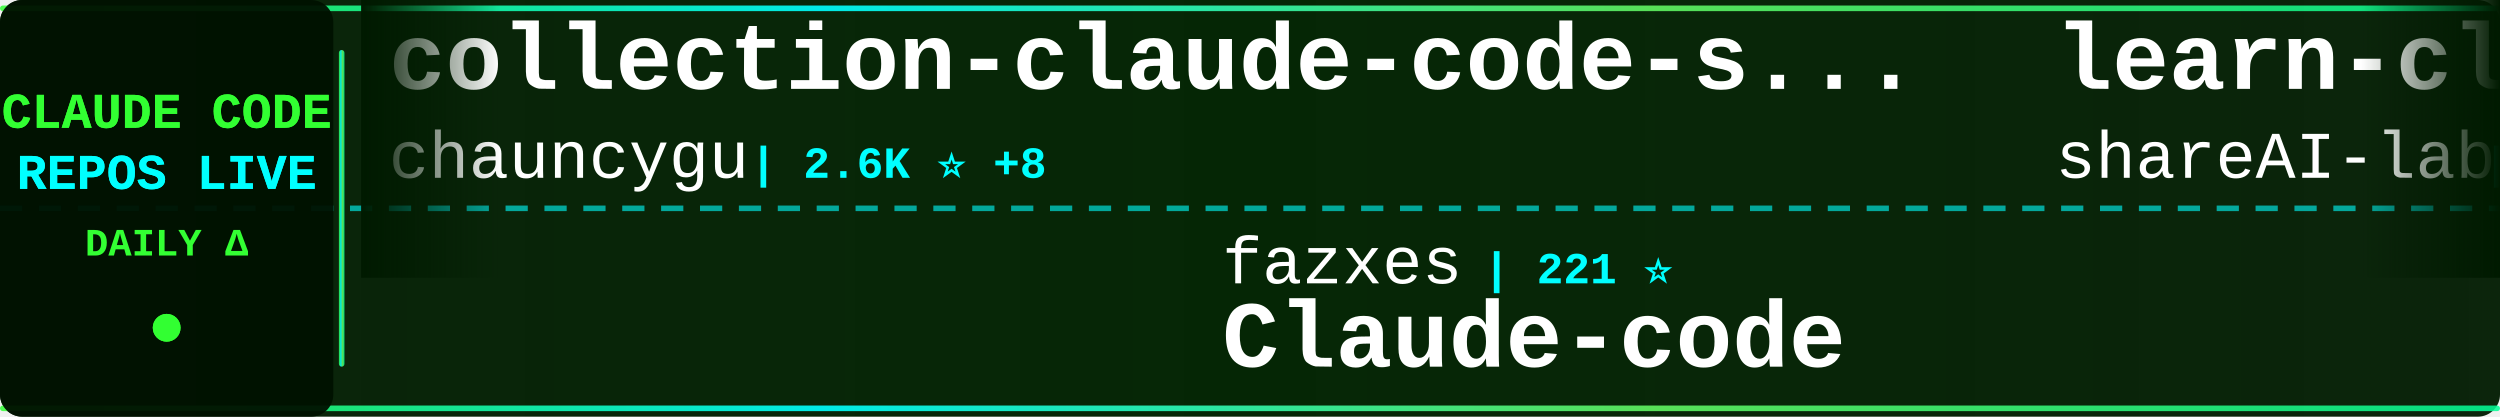
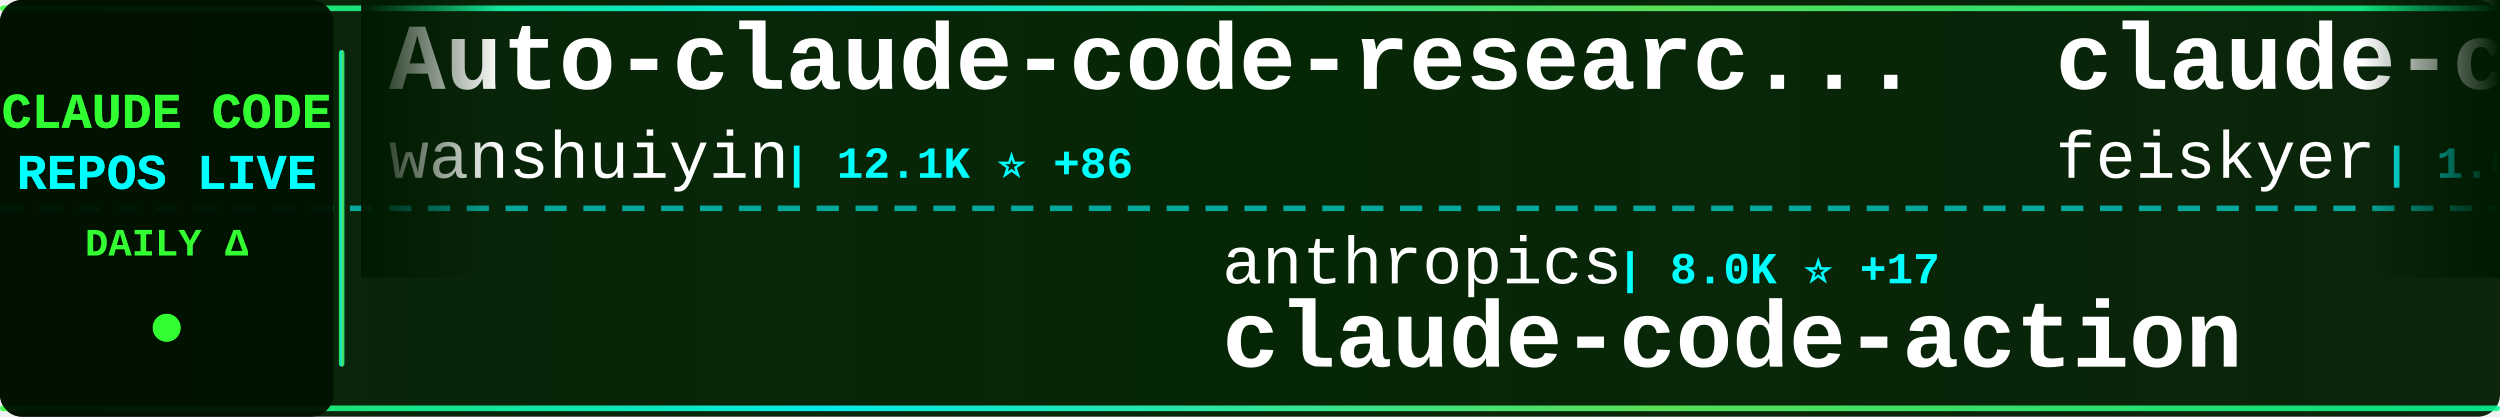
<svg xmlns="http://www.w3.org/2000/svg" width="900" height="150">
  <defs>
    <linearGradient id="tickerBg" x1="0%" y1="0%" x2="100%" y2="0%">
      <stop offset="0%" style="stop-color:#001a00;stop-opacity:0.95" />
      <stop offset="50%" style="stop-color:#002200;stop-opacity:0.98" />
      <stop offset="100%" style="stop-color:#001a00;stop-opacity:0.95" />
    </linearGradient>
    <linearGradient id="borderGrad" x1="0%" y1="0%" x2="100%" y2="0%">
      <stop offset="0%" style="stop-color:#33ff33;stop-opacity:0.85">
        <animate attributeName="stop-opacity" values="0.85;1;0.85" dur="2s" repeatCount="indefinite" />
      </stop>
      <stop offset="33%" style="stop-color:#00ffff;stop-opacity:0.9">
        <animate attributeName="stop-opacity" values="0.9;1;0.9" dur="2.2s" repeatCount="indefinite" />
      </stop>
      <stop offset="66%" style="stop-color:#66ff66;stop-opacity:0.85">
        <animate attributeName="stop-opacity" values="0.85;1;0.85" dur="1.8s" repeatCount="indefinite" />
      </stop>
      <stop offset="100%" style="stop-color:#00ff99;stop-opacity:0.85">
        <animate attributeName="stop-opacity" values="0.85;1;0.85" dur="2s" repeatCount="indefinite" />
      </stop>
    </linearGradient>
    <filter id="textGlow">
      <feGaussianBlur stdDeviation="0.1" result="coloredBlur" />
      <feMerge>
        <feMergeNode in="coloredBlur" />
        <feMergeNode in="SourceGraphic" />
      </feMerge>
    </filter>
    <filter id="metricGlow">
      <feGaussianBlur stdDeviation="0.2" result="coloredBlur" />
      <feMerge>
        <feMergeNode in="coloredBlur" />
        <feMergeNode in="SourceGraphic" />
      </feMerge>
    </filter>
    <linearGradient id="leftFade" x1="0%" y1="0%" x2="100%" y2="0%">
      <stop offset="0%" style="stop-color:#001a00;stop-opacity:1" />
      <stop offset="100%" style="stop-color:#001a00;stop-opacity:0" />
    </linearGradient>
    <linearGradient id="rightFade" x1="0%" y1="0%" x2="100%" y2="0%">
      <stop offset="0%" style="stop-color:#001a00;stop-opacity:0" />
      <stop offset="100%" style="stop-color:#001a00;stop-opacity:1" />
    </linearGradient>
  </defs>
  <rect width="900" height="150" fill="url(#tickerBg)" rx="8" />
  <rect x="0" y="2" width="900" height="2" fill="url(#borderGrad)" rx="1" />
  <rect x="0" y="146" width="900" height="2" fill="url(#borderGrad)" rx="1" />
  <line x1="0" y1="75" x2="900" y2="75" stroke="#00ffff" stroke-width="2" stroke-dasharray="8 6" opacity="0.6" />
  <rect x="0" y="0" width="120" height="150" fill="#001100" opacity="0.95" rx="8" />
  <text x="60" y="46" font-family="'Courier New', monospace" font-size="18" font-weight="bold" fill="#33ff33" text-anchor="middle" filter="url(#textGlow)">
    CLAUDE CODE
  </text>
  <text x="60" y="68" font-family="'Courier New', monospace" font-size="18" font-weight="bold" fill="#00ffff" text-anchor="middle" filter="url(#textGlow)">
    REPOS LIVE
  </text>
  <text x="60" y="92" font-family="'Courier New', monospace" font-size="14" font-weight="bold" fill="#33ff33" text-anchor="middle">
    DAILY Δ
  </text>
  <circle cx="60" cy="118" r="5" fill="#33ff33" filter="url(#metricGlow)">
    <animate attributeName="r" values="4;6;4" dur="1.5s" repeatCount="indefinite" />
    <animate attributeName="opacity" values="0.6;1;0.6" dur="1.5s" repeatCount="indefinite" />
  </circle>
  <rect x="122" y="18" width="2" height="114" fill="url(#borderGrad)" rx="1" />
  <clipPath id="tickerClip">
    <rect x="130" y="0" width="770" height="150" />
  </clipPath>
  <g clip-path="url(#tickerClip)">
    <g id="tickerItems">
      <animateTransform attributeName="transform" attributeType="XML" type="translate" from="0 0" to="-3000 0" dur="54s" repeatCount="indefinite" />
      <g transform="translate(0, 0)">
-         <text x="140" y="32" font-family="'Courier New', monospace" font-size="34" font-weight="bold" fill="#ffffff">collection-claude-code-s...</text>
-         <text x="140" y="64" font-family="'Courier New', monospace" font-size="24" font-weight="normal" fill="#ffffff" opacity="1.0">chauncygu</text>
-         <text x="270" y="64" font-family="'Courier New', monospace" font-size="16" font-weight="bold" fill="#00ffff"> | 2.6K ⭐ +8</text>
+         <text x="140" y="32" font-family="'Courier New', monospace" font-size="34" font-weight="bold" fill="#ffffff">Auto-claude-code-researc...</text>
+         <text x="140" y="64" font-family="'Courier New', monospace" font-size="24" font-weight="normal" fill="#ffffff" opacity="1.0">wanshuiyin</text>
+         <text x="282" y="64" font-family="'Courier New', monospace" font-size="16" font-weight="bold" fill="#00ffff"> | 12.1K ⭐ +86</text>
      </g>
      <g transform="translate(300, 0)">
-         <text x="140" y="102" font-family="'Courier New', monospace" font-size="24" font-weight="normal" fill="#ffffff" opacity="1.0">fazxes</text>
-         <text x="234" y="102" font-family="'Courier New', monospace" font-size="16" font-weight="bold" fill="#00ffff"> | 221 ⭐</text>
-         <text x="140" y="132" font-family="'Courier New', monospace" font-size="34" font-weight="bold" fill="#ffffff">Claude-code</text>
+         <text x="140" y="102" font-family="'Courier New', monospace" font-size="24" font-weight="normal" fill="#ffffff" opacity="1.0">anthropics</text>
+         <text x="282" y="102" font-family="'Courier New', monospace" font-size="16" font-weight="bold" fill="#00ffff"> | 8.0K ⭐ +17</text>
+         <text x="140" y="132" font-family="'Courier New', monospace" font-size="34" font-weight="bold" fill="#ffffff">claude-code-action</text>
      </g>
      <g transform="translate(600, 0)">
-         <text x="140" y="32" font-family="'Courier New', monospace" font-size="34" font-weight="bold" fill="#ffffff">learn-claude-code</text>
-         <text x="140" y="64" font-family="'Courier New', monospace" font-size="24" font-weight="normal" fill="#ffffff" opacity="1.0">shareAI-lab</text>
-         <text x="294" y="64" font-family="'Courier New', monospace" font-size="16" font-weight="bold" fill="#00ffff"> | 66.7K ⭐ +194</text>
+         <text x="140" y="32" font-family="'Courier New', monospace" font-size="34" font-weight="bold" fill="#ffffff">claude-code-settings</text>
+         <text x="140" y="64" font-family="'Courier New', monospace" font-size="24" font-weight="normal" fill="#ffffff" opacity="1.0">feiskyer</text>
+         <text x="258" y="64" font-family="'Courier New', monospace" font-size="16" font-weight="bold" fill="#00ffff"> | 1.6K ⭐ +1</text>
      </g>
      <g transform="translate(900, 0)">
-         <text x="140" y="102" font-family="'Courier New', monospace" font-size="24" font-weight="normal" fill="#ffffff" opacity="1.0">edmund-io</text>
-         <text x="270" y="102" font-family="'Courier New', monospace" font-size="16" font-weight="bold" fill="#00ffff"> | 1.5K ⭐ +1</text>
-         <text x="140" y="132" font-family="'Courier New', monospace" font-size="34" font-weight="bold" fill="#ffffff">edmunds-claude-code</text>
+         <text x="140" y="102" font-family="'Courier New', monospace" font-size="24" font-weight="normal" fill="#ffffff" opacity="1.0">jeremylongshore</text>
+         <text x="342" y="102" font-family="'Courier New', monospace" font-size="16" font-weight="bold" fill="#00ffff"> | 2.4K ⭐ +8</text>
+         <text x="140" y="132" font-family="'Courier New', monospace" font-size="34" font-weight="bold" fill="#ffffff">claude-code-plugins-plus...</text>
      </g>
      <g transform="translate(1200, 0)">
-         <text x="140" y="32" font-family="'Courier New', monospace" font-size="34" font-weight="bold" fill="#ffffff">claude-coder</text>
-         <text x="140" y="64" font-family="'Courier New', monospace" font-size="24" font-weight="normal" fill="#ffffff" opacity="1.0">kodu-ai</text>
-         <text x="246" y="64" font-family="'Courier New', monospace" font-size="16" font-weight="bold" fill="#00ffff"> | 5.3K ⭐</text>
+         <text x="140" y="32" font-family="'Courier New', monospace" font-size="34" font-weight="bold" fill="#ffffff">claude-code-prompts</text>
+         <text x="140" y="64" font-family="'Courier New', monospace" font-size="24" font-weight="normal" fill="#ffffff" opacity="1.0">repowise-dev</text>
+         <text x="306" y="64" font-family="'Courier New', monospace" font-size="16" font-weight="bold" fill="#00ffff"> | 1.1K ⭐ +2</text>
      </g>
      <g transform="translate(1500, 0)">
-         <text x="140" y="102" font-family="'Courier New', monospace" font-size="24" font-weight="normal" fill="#ffffff" opacity="1.0">carlvellotti</text>
-         <text x="306" y="102" font-family="'Courier New', monospace" font-size="16" font-weight="bold" fill="#00ffff"> | 2.1K ⭐ +2</text>
-         <text x="140" y="132" font-family="'Courier New', monospace" font-size="34" font-weight="bold" fill="#ffffff">claude-code-pm-course</text>
+         <text x="140" y="102" font-family="'Courier New', monospace" font-size="24" font-weight="normal" fill="#ffffff" opacity="1.0">anthropics</text>
+         <text x="282" y="102" font-family="'Courier New', monospace" font-size="16" font-weight="bold" fill="#00ffff"> | 151.1K ⭐ +438</text>
+         <text x="140" y="132" font-family="'Courier New', monospace" font-size="34" font-weight="bold" fill="#ffffff">skills</text>
      </g>
      <g transform="translate(1800, 0)">
-         <text x="140" y="32" font-family="'Courier New', monospace" font-size="34" font-weight="bold" fill="#ffffff">ECC</text>
-         <text x="140" y="64" font-family="'Courier New', monospace" font-size="24" font-weight="normal" fill="#ffffff" opacity="1.0">affaan-m</text>
-         <text x="258" y="64" font-family="'Courier New', monospace" font-size="16" font-weight="bold" fill="#00ffff"> | 216.1K ⭐ +719</text>
+         <text x="140" y="32" font-family="'Courier New', monospace" font-size="34" font-weight="bold" fill="#ffffff">Claude-Code-Source-Study</text>
+         <text x="140" y="64" font-family="'Courier New', monospace" font-size="24" font-weight="normal" fill="#ffffff" opacity="1.0">luyao618</text>
+         <text x="258" y="64" font-family="'Courier New', monospace" font-size="16" font-weight="bold" fill="#00ffff"> | 1.5K ⭐ +9</text>
      </g>
      <g transform="translate(2100, 0)">
-         <text x="140" y="102" font-family="'Courier New', monospace" font-size="24" font-weight="normal" fill="#ffffff" opacity="1.0">jqueryscript</text>
-         <text x="306" y="102" font-family="'Courier New', monospace" font-size="16" font-weight="bold" fill="#00ffff"> | 425 ⭐ +2</text>
-         <text x="140" y="132" font-family="'Courier New', monospace" font-size="34" font-weight="bold" fill="#ffffff">awesome-claude-code</text>
+         <text x="140" y="102" font-family="'Courier New', monospace" font-size="24" font-weight="normal" fill="#ffffff" opacity="1.0">Alishahryar1</text>
+         <text x="306" y="102" font-family="'Courier New', monospace" font-size="16" font-weight="bold" fill="#00ffff"> | 34.7K ⭐ +253</text>
+         <text x="140" y="132" font-family="'Courier New', monospace" font-size="34" font-weight="bold" fill="#ffffff">free-claude-code</text>
      </g>
      <g transform="translate(2400, 0)">
-         <text x="140" y="32" font-family="'Courier New', monospace" font-size="34" font-weight="bold" fill="#ffffff">claude_codex_bridge</text>
-         <text x="140" y="64" font-family="'Courier New', monospace" font-size="24" font-weight="normal" fill="#ffffff" opacity="1.0">SeemSeam</text>
-         <text x="258" y="64" font-family="'Courier New', monospace" font-size="16" font-weight="bold" fill="#00ffff"> | 3.0K ⭐ +12</text>
+         <text x="140" y="32" font-family="'Courier New', monospace" font-size="34" font-weight="bold" fill="#ffffff">andrej-karpathy-skills</text>
+         <text x="140" y="64" font-family="'Courier New', monospace" font-size="24" font-weight="normal" fill="#ffffff" opacity="1.0">multica-ai</text>
+         <text x="282" y="64" font-family="'Courier New', monospace" font-size="16" font-weight="bold" fill="#00ffff"> | 176.2K ⭐ +832</text>
      </g>
      <g transform="translate(2700, 0)">
-         <text x="140" y="102" font-family="'Courier New', monospace" font-size="24" font-weight="normal" fill="#ffffff" opacity="1.0">asgeirtj</text>
-         <text x="258" y="102" font-family="'Courier New', monospace" font-size="16" font-weight="bold" fill="#00ffff"> | 42.4K ⭐ +255</text>
-         <text x="140" y="132" font-family="'Courier New', monospace" font-size="34" font-weight="bold" fill="#ffffff">system_prompts_leaks</text>
+         <text x="140" y="102" font-family="'Courier New', monospace" font-size="24" font-weight="normal" fill="#ffffff" opacity="1.0">ponponon</text>
+         <text x="258" y="102" font-family="'Courier New', monospace" font-size="16" font-weight="bold" fill="#00ffff"> | 2.3K ⭐ +1</text>
+         <text x="140" y="132" font-family="'Courier New', monospace" font-size="34" font-weight="bold" fill="#ffffff">claude_code_src</text>
      </g>
      <g transform="translate(3000, 0)">
-         <text x="140" y="32" font-family="'Courier New', monospace" font-size="34" font-weight="bold" fill="#ffffff">collection-claude-code-s...</text>
-         <text x="140" y="64" font-family="'Courier New', monospace" font-size="24" font-weight="normal" fill="#ffffff" opacity="1.0">chauncygu</text>
-         <text x="270" y="64" font-family="'Courier New', monospace" font-size="16" font-weight="bold" fill="#00ffff"> | 2.6K ⭐ +8</text>
+         <text x="140" y="32" font-family="'Courier New', monospace" font-size="34" font-weight="bold" fill="#ffffff">Auto-claude-code-researc...</text>
+         <text x="140" y="64" font-family="'Courier New', monospace" font-size="24" font-weight="normal" fill="#ffffff" opacity="1.0">wanshuiyin</text>
+         <text x="282" y="64" font-family="'Courier New', monospace" font-size="16" font-weight="bold" fill="#00ffff"> | 12.1K ⭐ +86</text>
      </g>
      <g transform="translate(3300, 0)">
-         <text x="140" y="102" font-family="'Courier New', monospace" font-size="24" font-weight="normal" fill="#ffffff" opacity="1.0">fazxes</text>
-         <text x="234" y="102" font-family="'Courier New', monospace" font-size="16" font-weight="bold" fill="#00ffff"> | 221 ⭐</text>
-         <text x="140" y="132" font-family="'Courier New', monospace" font-size="34" font-weight="bold" fill="#ffffff">Claude-code</text>
+         <text x="140" y="102" font-family="'Courier New', monospace" font-size="24" font-weight="normal" fill="#ffffff" opacity="1.0">anthropics</text>
+         <text x="282" y="102" font-family="'Courier New', monospace" font-size="16" font-weight="bold" fill="#00ffff"> | 8.0K ⭐ +17</text>
+         <text x="140" y="132" font-family="'Courier New', monospace" font-size="34" font-weight="bold" fill="#ffffff">claude-code-action</text>
      </g>
      <g transform="translate(3600, 0)">
-         <text x="140" y="32" font-family="'Courier New', monospace" font-size="34" font-weight="bold" fill="#ffffff">learn-claude-code</text>
-         <text x="140" y="64" font-family="'Courier New', monospace" font-size="24" font-weight="normal" fill="#ffffff" opacity="1.0">shareAI-lab</text>
-         <text x="294" y="64" font-family="'Courier New', monospace" font-size="16" font-weight="bold" fill="#00ffff"> | 66.7K ⭐ +194</text>
+         <text x="140" y="32" font-family="'Courier New', monospace" font-size="34" font-weight="bold" fill="#ffffff">claude-code-settings</text>
+         <text x="140" y="64" font-family="'Courier New', monospace" font-size="24" font-weight="normal" fill="#ffffff" opacity="1.0">feiskyer</text>
+         <text x="258" y="64" font-family="'Courier New', monospace" font-size="16" font-weight="bold" fill="#00ffff"> | 1.6K ⭐ +1</text>
      </g>
      <g transform="translate(3900, 0)">
-         <text x="140" y="102" font-family="'Courier New', monospace" font-size="24" font-weight="normal" fill="#ffffff" opacity="1.0">edmund-io</text>
-         <text x="270" y="102" font-family="'Courier New', monospace" font-size="16" font-weight="bold" fill="#00ffff"> | 1.5K ⭐ +1</text>
-         <text x="140" y="132" font-family="'Courier New', monospace" font-size="34" font-weight="bold" fill="#ffffff">edmunds-claude-code</text>
+         <text x="140" y="102" font-family="'Courier New', monospace" font-size="24" font-weight="normal" fill="#ffffff" opacity="1.0">jeremylongshore</text>
+         <text x="342" y="102" font-family="'Courier New', monospace" font-size="16" font-weight="bold" fill="#00ffff"> | 2.4K ⭐ +8</text>
+         <text x="140" y="132" font-family="'Courier New', monospace" font-size="34" font-weight="bold" fill="#ffffff">claude-code-plugins-plus...</text>
      </g>
    </g>
  </g>
  <rect x="130" y="0" width="50" height="100" fill="url(#leftFade)" />
  <rect x="850" y="0" width="50" height="100" fill="url(#rightFade)" />
</svg>
